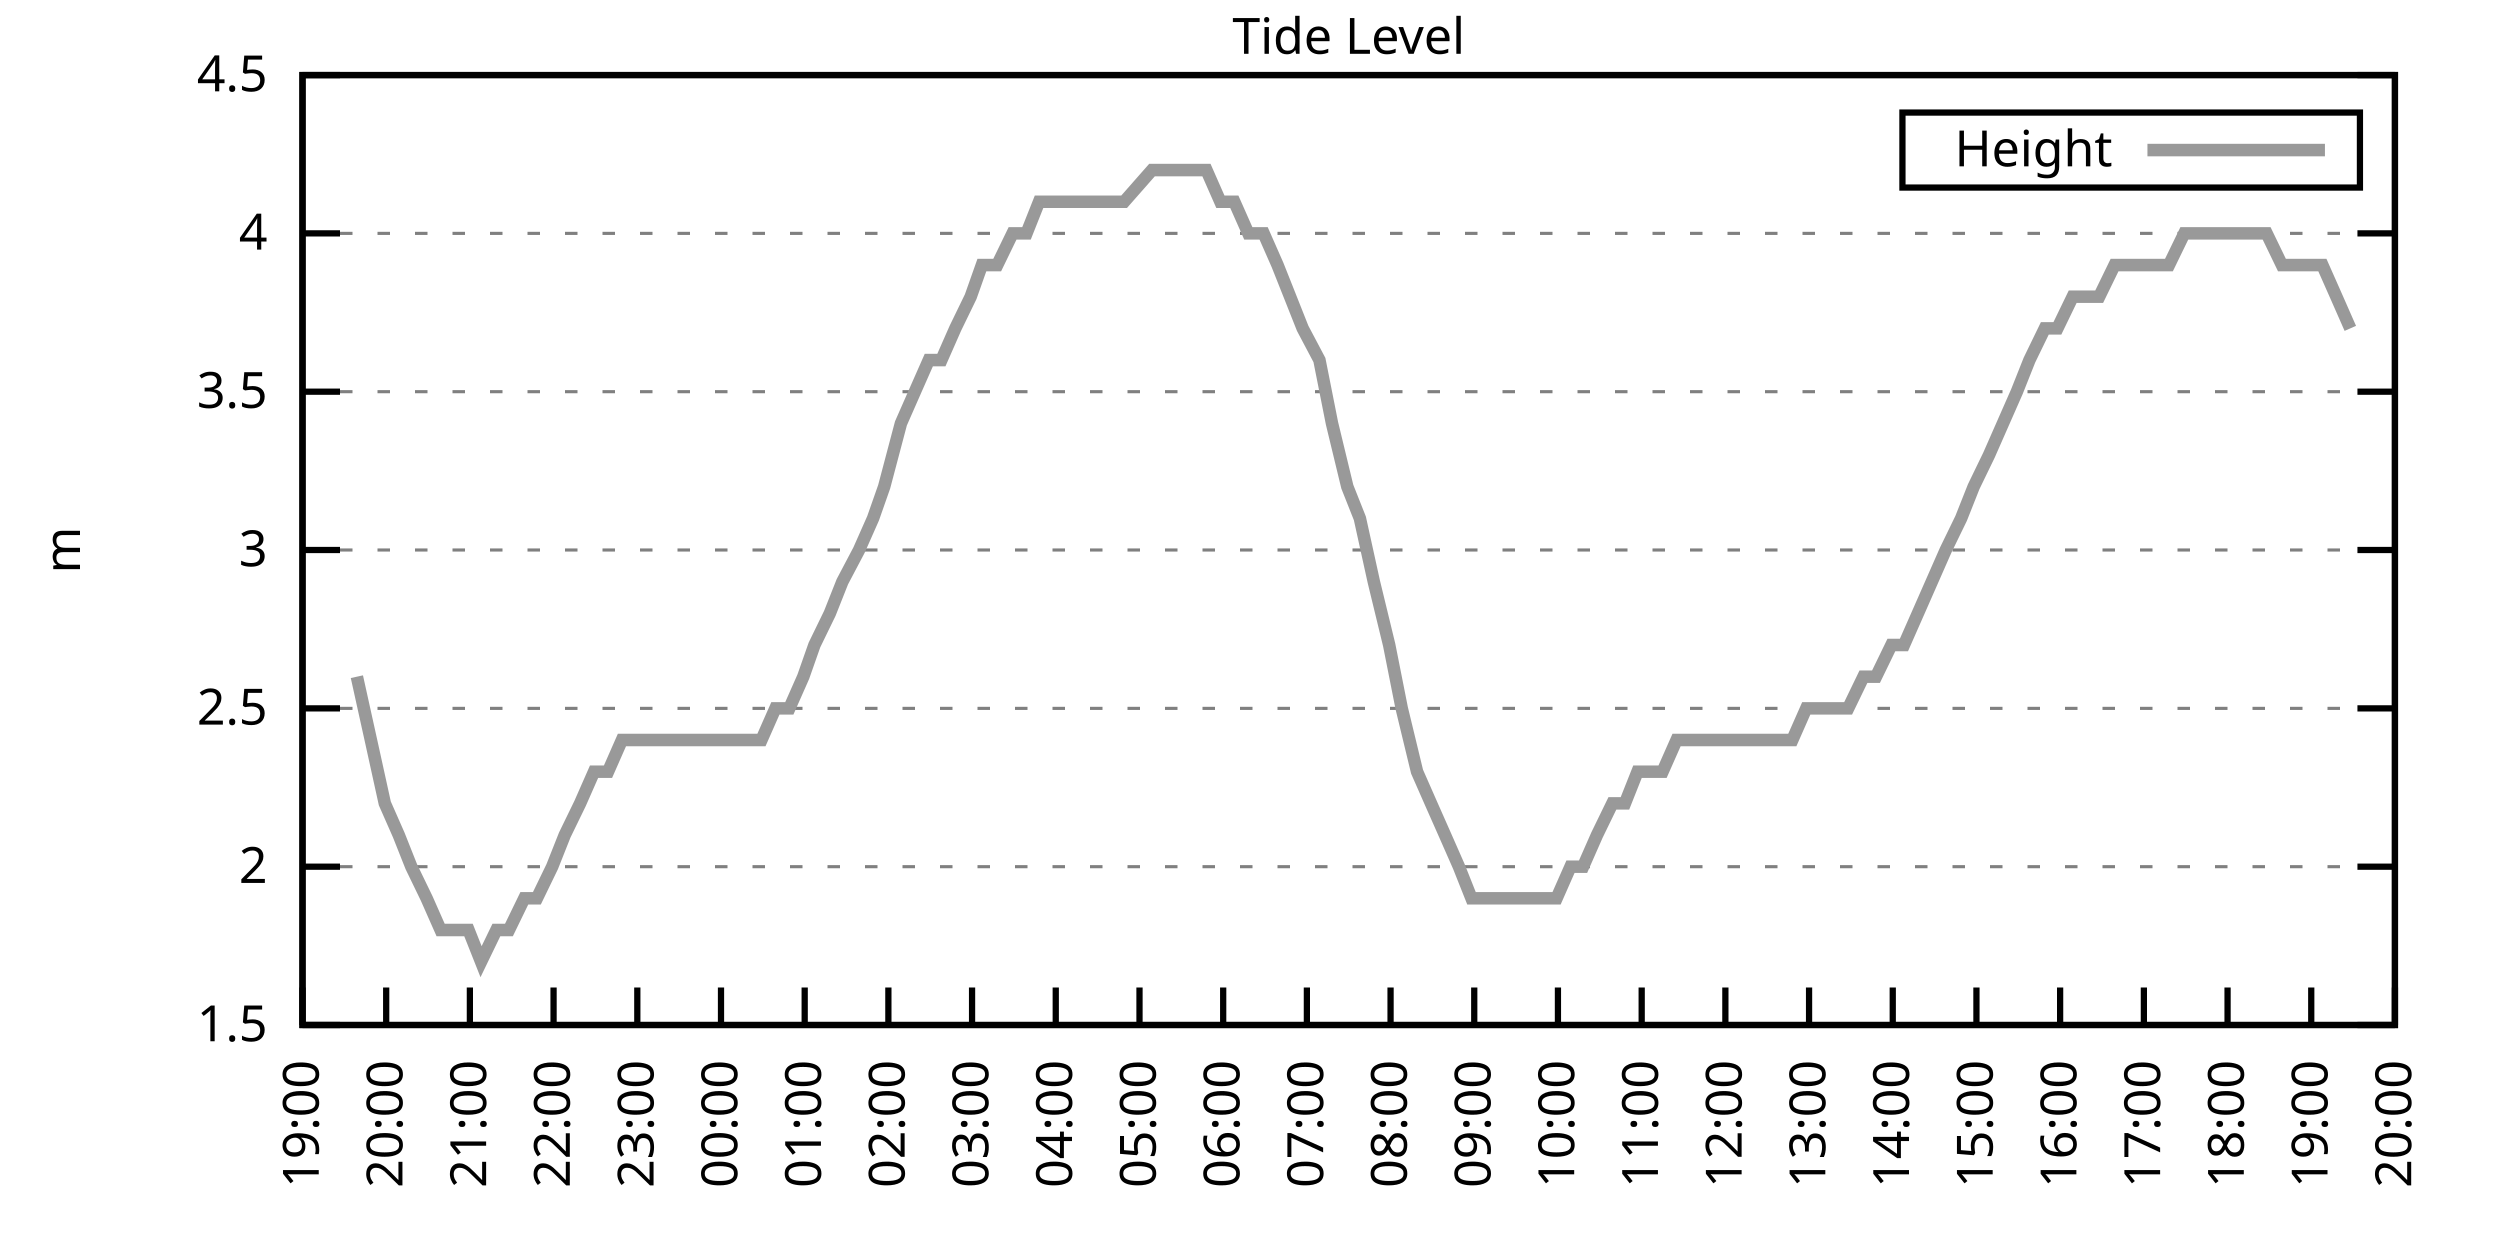
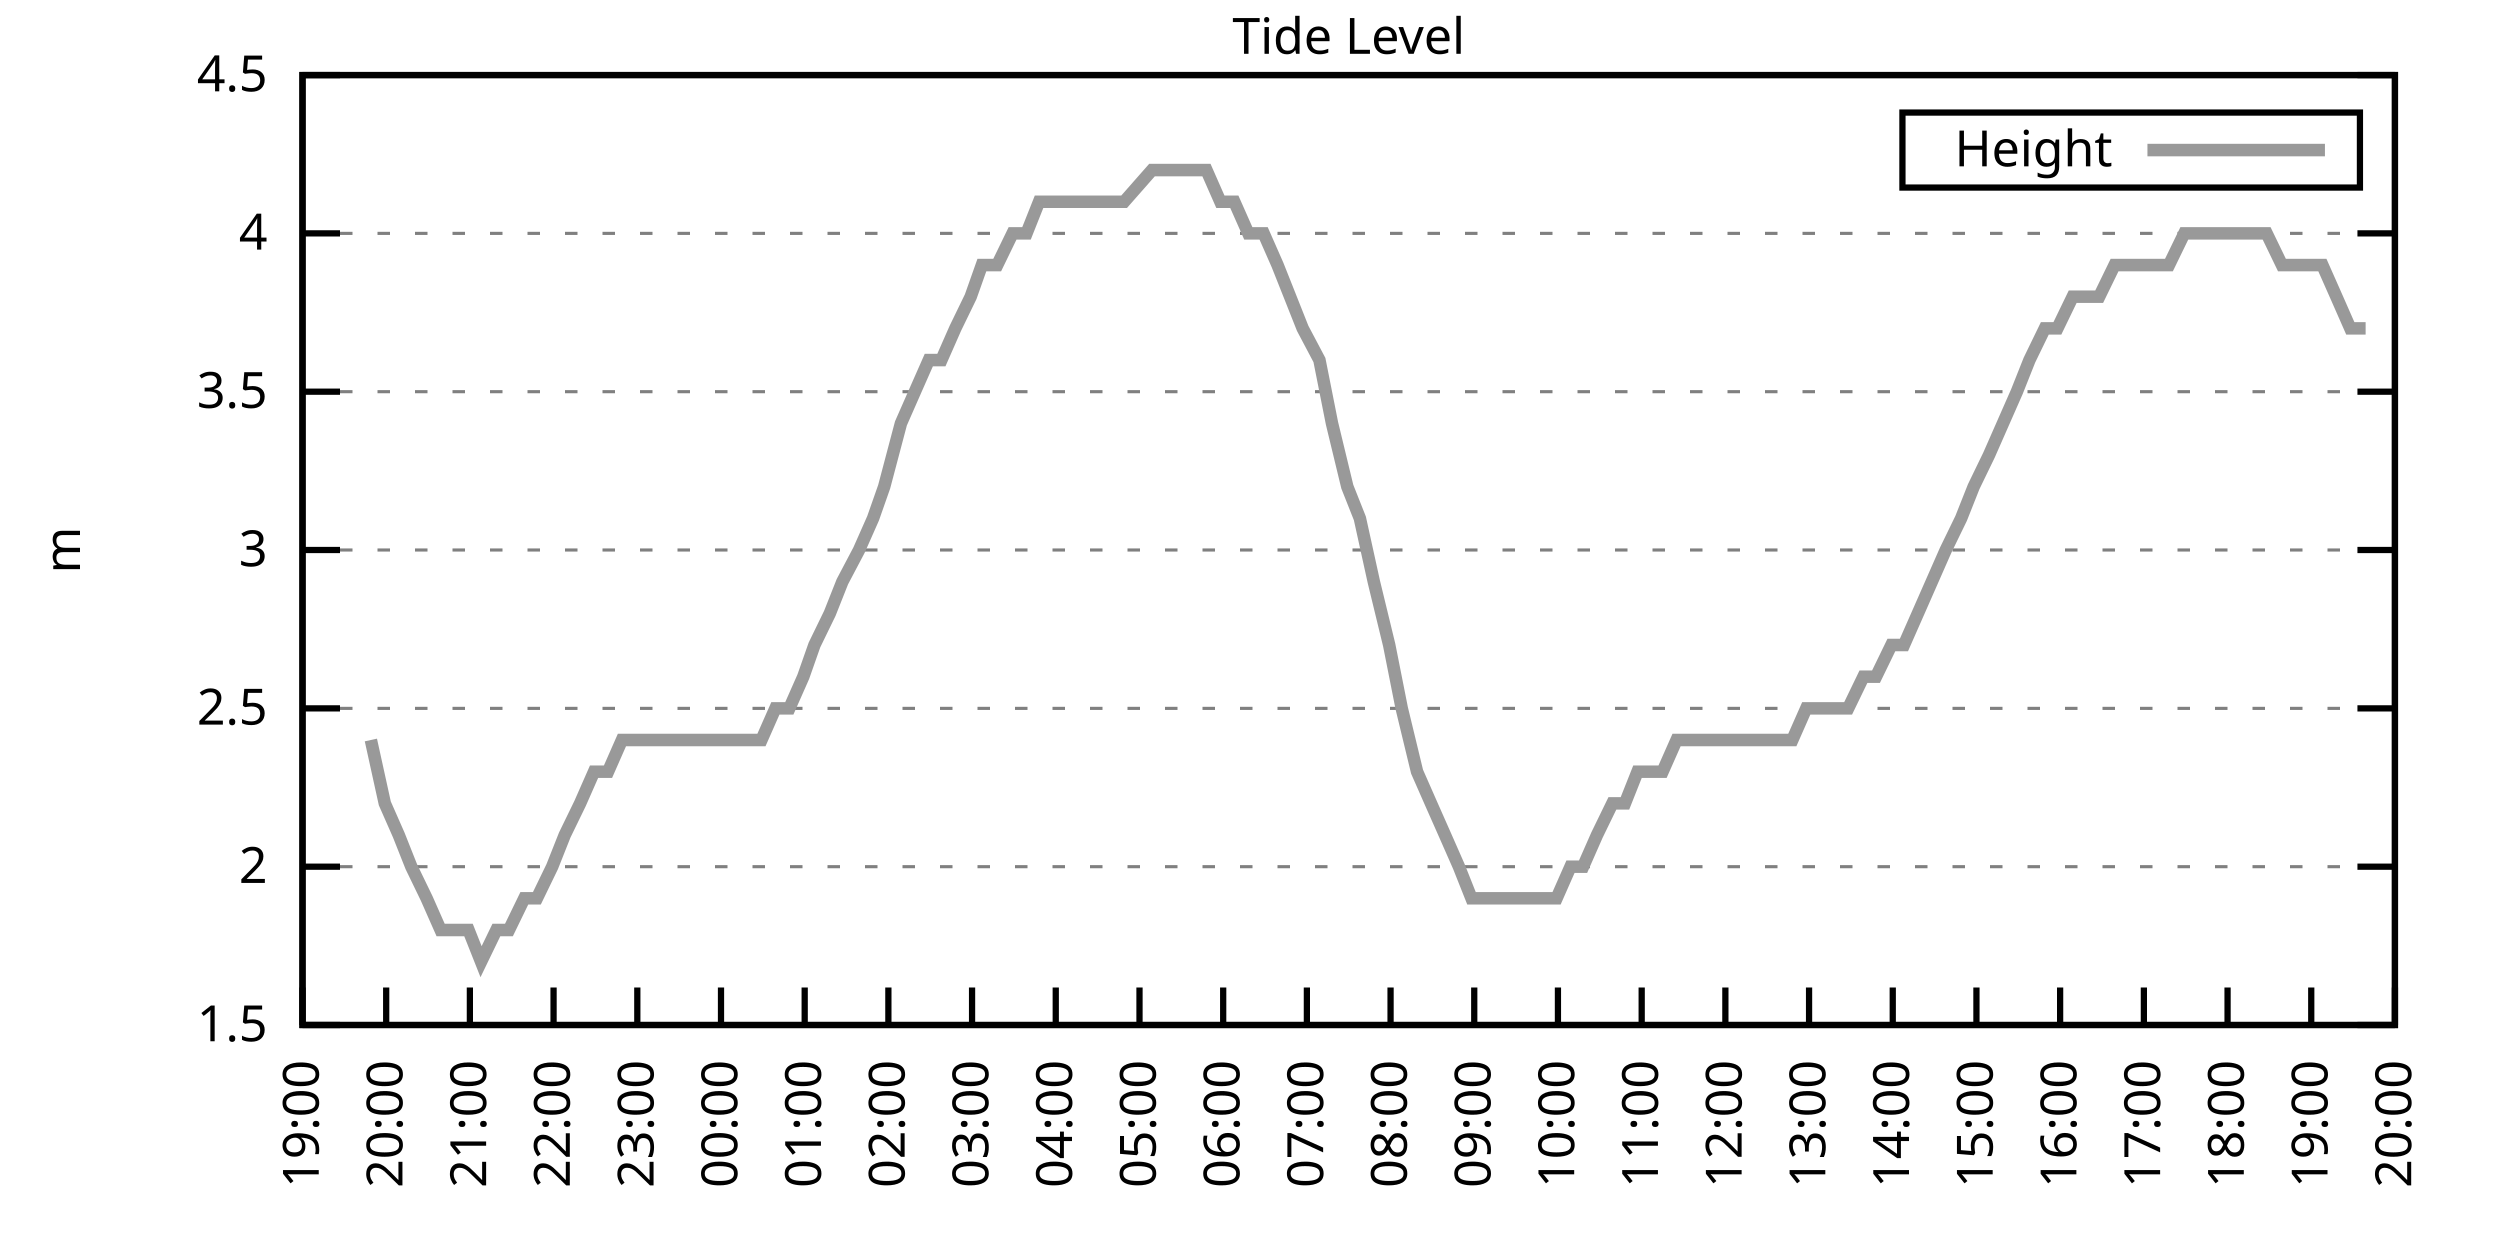
<svg xmlns="http://www.w3.org/2000/svg" xmlns:xlink="http://www.w3.org/1999/xlink" width="400" height="200" viewBox="0 0 400 200">
  <g id="gnuplot_canvas">
    <rect x="0" y="0" width="400" height="200" fill="none" />
    <defs>
      <circle id="gpDot" r="0.5" stroke-width="0.5" stroke="currentColor" />
      <path id="gpPt0" stroke-width="0.333" stroke="currentColor" d="M-1,0 h2 M0,-1 v2" />
      <path id="gpPt1" stroke-width="0.333" stroke="currentColor" d="M-1,-1 L1,1 M1,-1 L-1,1" />
      <path id="gpPt2" stroke-width="0.333" stroke="currentColor" d="M-1,0 L1,0 M0,-1 L0,1 M-1,-1 L1,1 M-1,1 L1,-1" />
      <rect id="gpPt3" stroke-width="0.333" stroke="currentColor" x="-1" y="-1" width="2" height="2" />
      <rect id="gpPt4" stroke-width="0.333" stroke="currentColor" fill="currentColor" x="-1" y="-1" width="2" height="2" />
      <circle id="gpPt5" stroke-width="0.333" stroke="currentColor" cx="0" cy="0" r="1" />
      <use xlink:href="#gpPt5" id="gpPt6" fill="currentColor" stroke="none" />
      <path id="gpPt7" stroke-width="0.333" stroke="currentColor" d="M0,-1.33 L-1.33,0.67 L1.33,0.67 z" />
      <use xlink:href="#gpPt7" id="gpPt8" fill="currentColor" stroke="none" />
      <use xlink:href="#gpPt7" id="gpPt9" stroke="currentColor" transform="rotate(180)" />
      <use xlink:href="#gpPt9" id="gpPt10" fill="currentColor" stroke="none" />
      <use xlink:href="#gpPt3" id="gpPt11" stroke="currentColor" transform="rotate(45)" />
      <use xlink:href="#gpPt11" id="gpPt12" fill="currentColor" stroke="none" />
      <path id="gpPt13" stroke-width="0.333" stroke="currentColor" d="M0,1.330 L1.265,0.411 L0.782,-1.067 L-0.782,-1.076 L-1.265,0.411 z" />
      <use xlink:href="#gpPt13" id="gpPt14" fill="currentColor" stroke="none" />
      <filter id="textbox" filterUnits="objectBoundingBox" x="0" y="0" height="1" width="1">
        <feFlood flood-color="white" flood-opacity="1" result="bgnd" />
        <feComposite in="SourceGraphic" in2="bgnd" operator="atop" />
      </filter>
      <filter id="greybox" filterUnits="objectBoundingBox" x="0" y="0" height="1" width="1">
        <feFlood flood-color="lightgrey" flood-opacity="1" result="grey" />
        <feComposite in="SourceGraphic" in2="grey" operator="atop" />
      </filter>
    </defs>
    <g fill="none" color="white" stroke="currentColor" stroke-width="1.00" stroke-linecap="butt" stroke-linejoin="miter">
</g>
    <g fill="none" color="black" stroke="currentColor" stroke-width="1.00" stroke-linecap="butt" stroke-linejoin="miter">
      <g stroke="none" shape-rendering="crispEdges">
        <polygon fill="rgb(255, 255, 255)" points="48.40,164.00 383.18,164.00 383.18,12.02 48.40,12.02 " />
      </g>
    </g>
    <g fill="none" color="black" stroke="currentColor" stroke-width="1.00" stroke-linecap="butt" stroke-linejoin="miter">
</g>
    <g fill="none" color="black" stroke="black" stroke-width="0.50" stroke-linecap="butt" stroke-linejoin="miter">
</g>
    <g fill="none" color="gray" stroke="currentColor" stroke-width="0.50" stroke-linecap="butt" stroke-linejoin="miter">
      <path stroke="gray" stroke-dasharray="2,4" class="gridline" d="M48.40,164.00 L383.19,164.00  " />
    </g>
    <g fill="none" color="gray" stroke="gray" stroke-width="1.00" stroke-linecap="butt" stroke-linejoin="miter">
</g>
    <g fill="none" color="black" stroke="currentColor" stroke-width="1.00" stroke-linecap="butt" stroke-linejoin="miter">
      <path stroke="black" d="M48.40,164.00 L54.40,164.00 M383.19,164.00 L377.19,164.00  " />
      <g transform="translate(42.80,166.60)" stroke="none" fill="black" font-family="Sans" font-size="8.00" text-anchor="end">
        <text>
          <tspan font-family="Sans"> 1.5</tspan>
        </text>
      </g>
    </g>
    <g fill="none" color="black" stroke="currentColor" stroke-width="1.00" stroke-linecap="butt" stroke-linejoin="miter">
</g>
    <g fill="none" color="black" stroke="black" stroke-width="0.50" stroke-linecap="butt" stroke-linejoin="miter">
</g>
    <g fill="none" color="gray" stroke="currentColor" stroke-width="0.50" stroke-linecap="butt" stroke-linejoin="miter">
      <path stroke="gray" stroke-dasharray="2,4" class="gridline" d="M48.40,138.67 L383.19,138.67  " />
    </g>
    <g fill="none" color="gray" stroke="gray" stroke-width="1.00" stroke-linecap="butt" stroke-linejoin="miter">
</g>
    <g fill="none" color="black" stroke="currentColor" stroke-width="1.00" stroke-linecap="butt" stroke-linejoin="miter">
      <path stroke="black" d="M48.40,138.67 L54.40,138.67 M383.19,138.67 L377.19,138.67  " />
      <g transform="translate(42.80,141.27)" stroke="none" fill="black" font-family="Sans" font-size="8.00" text-anchor="end">
        <text>
          <tspan font-family="Sans"> 2</tspan>
        </text>
      </g>
    </g>
    <g fill="none" color="black" stroke="currentColor" stroke-width="1.00" stroke-linecap="butt" stroke-linejoin="miter">
</g>
    <g fill="none" color="black" stroke="black" stroke-width="0.50" stroke-linecap="butt" stroke-linejoin="miter">
</g>
    <g fill="none" color="gray" stroke="currentColor" stroke-width="0.50" stroke-linecap="butt" stroke-linejoin="miter">
      <path stroke="gray" stroke-dasharray="2,4" class="gridline" d="M48.40,113.34 L383.19,113.34  " />
    </g>
    <g fill="none" color="gray" stroke="gray" stroke-width="1.00" stroke-linecap="butt" stroke-linejoin="miter">
</g>
    <g fill="none" color="black" stroke="currentColor" stroke-width="1.00" stroke-linecap="butt" stroke-linejoin="miter">
      <path stroke="black" d="M48.40,113.34 L54.40,113.34 M383.19,113.34 L377.19,113.34  " />
      <g transform="translate(42.80,115.94)" stroke="none" fill="black" font-family="Sans" font-size="8.00" text-anchor="end">
        <text>
          <tspan font-family="Sans"> 2.5</tspan>
        </text>
      </g>
    </g>
    <g fill="none" color="black" stroke="currentColor" stroke-width="1.00" stroke-linecap="butt" stroke-linejoin="miter">
</g>
    <g fill="none" color="black" stroke="black" stroke-width="0.50" stroke-linecap="butt" stroke-linejoin="miter">
</g>
    <g fill="none" color="gray" stroke="currentColor" stroke-width="0.50" stroke-linecap="butt" stroke-linejoin="miter">
      <path stroke="gray" stroke-dasharray="2,4" class="gridline" d="M48.40,88.00 L383.19,88.00  " />
    </g>
    <g fill="none" color="gray" stroke="gray" stroke-width="1.00" stroke-linecap="butt" stroke-linejoin="miter">
</g>
    <g fill="none" color="black" stroke="currentColor" stroke-width="1.00" stroke-linecap="butt" stroke-linejoin="miter">
      <path stroke="black" d="M48.40,88.00 L54.40,88.00 M383.19,88.00 L377.19,88.00  " />
      <g transform="translate(42.80,90.60)" stroke="none" fill="black" font-family="Sans" font-size="8.00" text-anchor="end">
        <text>
          <tspan font-family="Sans"> 3</tspan>
        </text>
      </g>
    </g>
    <g fill="none" color="black" stroke="currentColor" stroke-width="1.00" stroke-linecap="butt" stroke-linejoin="miter">
</g>
    <g fill="none" color="black" stroke="black" stroke-width="0.50" stroke-linecap="butt" stroke-linejoin="miter">
</g>
    <g fill="none" color="gray" stroke="currentColor" stroke-width="0.50" stroke-linecap="butt" stroke-linejoin="miter">
      <path stroke="gray" stroke-dasharray="2,4" class="gridline" d="M48.40,62.67 L383.19,62.67  " />
    </g>
    <g fill="none" color="gray" stroke="gray" stroke-width="1.00" stroke-linecap="butt" stroke-linejoin="miter">
</g>
    <g fill="none" color="black" stroke="currentColor" stroke-width="1.00" stroke-linecap="butt" stroke-linejoin="miter">
      <path stroke="black" d="M48.40,62.67 L54.40,62.67 M383.19,62.67 L377.19,62.67  " />
      <g transform="translate(42.80,65.27)" stroke="none" fill="black" font-family="Sans" font-size="8.00" text-anchor="end">
        <text>
          <tspan font-family="Sans"> 3.5</tspan>
        </text>
      </g>
    </g>
    <g fill="none" color="black" stroke="currentColor" stroke-width="1.00" stroke-linecap="butt" stroke-linejoin="miter">
</g>
    <g fill="none" color="black" stroke="black" stroke-width="0.50" stroke-linecap="butt" stroke-linejoin="miter">
</g>
    <g fill="none" color="gray" stroke="currentColor" stroke-width="0.50" stroke-linecap="butt" stroke-linejoin="miter">
      <path stroke="gray" stroke-dasharray="2,4" class="gridline" d="M48.40,37.34 L383.19,37.34  " />
    </g>
    <g fill="none" color="gray" stroke="gray" stroke-width="1.00" stroke-linecap="butt" stroke-linejoin="miter">
</g>
    <g fill="none" color="black" stroke="currentColor" stroke-width="1.00" stroke-linecap="butt" stroke-linejoin="miter">
      <path stroke="black" d="M48.40,37.34 L54.40,37.34 M383.19,37.34 L377.19,37.34  " />
      <g transform="translate(42.80,39.94)" stroke="none" fill="black" font-family="Sans" font-size="8.00" text-anchor="end">
        <text>
          <tspan font-family="Sans"> 4</tspan>
        </text>
      </g>
    </g>
    <g fill="none" color="black" stroke="currentColor" stroke-width="1.00" stroke-linecap="butt" stroke-linejoin="miter">
</g>
    <g fill="none" color="black" stroke="black" stroke-width="0.50" stroke-linecap="butt" stroke-linejoin="miter">
</g>
    <g fill="none" color="gray" stroke="currentColor" stroke-width="0.50" stroke-linecap="butt" stroke-linejoin="miter">
      <path stroke="gray" stroke-dasharray="2,4" class="gridline" d="M48.40,12.01 L383.19,12.01  " />
    </g>
    <g fill="none" color="gray" stroke="gray" stroke-width="1.00" stroke-linecap="butt" stroke-linejoin="miter">
</g>
    <g fill="none" color="black" stroke="currentColor" stroke-width="1.00" stroke-linecap="butt" stroke-linejoin="miter">
      <path stroke="black" d="M48.40,12.01 L54.40,12.01 M383.19,12.01 L377.19,12.01  " />
      <g transform="translate(42.80,14.61)" stroke="none" fill="black" font-family="Sans" font-size="8.00" text-anchor="end">
        <text>
          <tspan font-family="Sans"> 4.5</tspan>
        </text>
      </g>
    </g>
    <g fill="none" color="black" stroke="currentColor" stroke-width="1.00" stroke-linecap="butt" stroke-linejoin="miter">
      <path stroke="black" d="M48.40,164.00 L48.40,158.00  " />
      <g transform="translate(51.00,169.60) rotate(270.00)" stroke="none" fill="black" font-family="Sans" font-size="8.00" text-anchor="end">
        <text>
          <tspan font-family="Sans">19:00</tspan>
        </text>
      </g>
    </g>
    <g fill="none" color="black" stroke="currentColor" stroke-width="1.00" stroke-linecap="butt" stroke-linejoin="miter">
      <path stroke="black" d="M61.79,164.00 L61.79,158.00  " />
      <g transform="translate(64.39,169.60) rotate(270.00)" stroke="none" fill="black" font-family="Sans" font-size="8.00" text-anchor="end">
        <text>
          <tspan font-family="Sans">20:00</tspan>
        </text>
      </g>
    </g>
    <g fill="none" color="black" stroke="currentColor" stroke-width="1.00" stroke-linecap="butt" stroke-linejoin="miter">
      <path stroke="black" d="M75.18,164.00 L75.18,158.00  " />
      <g transform="translate(77.78,169.60) rotate(270.00)" stroke="none" fill="black" font-family="Sans" font-size="8.00" text-anchor="end">
        <text>
          <tspan font-family="Sans">21:00</tspan>
        </text>
      </g>
    </g>
    <g fill="none" color="black" stroke="currentColor" stroke-width="1.00" stroke-linecap="butt" stroke-linejoin="miter">
      <path stroke="black" d="M88.57,164.00 L88.57,158.00  " />
      <g transform="translate(91.17,169.60) rotate(270.00)" stroke="none" fill="black" font-family="Sans" font-size="8.00" text-anchor="end">
        <text>
          <tspan font-family="Sans">22:00</tspan>
        </text>
      </g>
    </g>
    <g fill="none" color="black" stroke="currentColor" stroke-width="1.00" stroke-linecap="butt" stroke-linejoin="miter">
      <path stroke="black" d="M101.97,164.00 L101.97,158.00  " />
      <g transform="translate(104.57,169.60) rotate(270.00)" stroke="none" fill="black" font-family="Sans" font-size="8.00" text-anchor="end">
        <text>
          <tspan font-family="Sans">23:00</tspan>
        </text>
      </g>
    </g>
    <g fill="none" color="black" stroke="currentColor" stroke-width="1.00" stroke-linecap="butt" stroke-linejoin="miter">
      <path stroke="black" d="M115.36,164.00 L115.36,158.00  " />
      <g transform="translate(117.96,169.60) rotate(270.00)" stroke="none" fill="black" font-family="Sans" font-size="8.00" text-anchor="end">
        <text>
          <tspan font-family="Sans">00:00</tspan>
        </text>
      </g>
    </g>
    <g fill="none" color="black" stroke="currentColor" stroke-width="1.00" stroke-linecap="butt" stroke-linejoin="miter">
      <path stroke="black" d="M128.75,164.00 L128.75,158.00  " />
      <g transform="translate(131.35,169.60) rotate(270.00)" stroke="none" fill="black" font-family="Sans" font-size="8.00" text-anchor="end">
        <text>
          <tspan font-family="Sans">01:00</tspan>
        </text>
      </g>
    </g>
    <g fill="none" color="black" stroke="currentColor" stroke-width="1.00" stroke-linecap="butt" stroke-linejoin="miter">
      <path stroke="black" d="M142.14,164.00 L142.14,158.00  " />
      <g transform="translate(144.74,169.60) rotate(270.00)" stroke="none" fill="black" font-family="Sans" font-size="8.00" text-anchor="end">
        <text>
          <tspan font-family="Sans">02:00</tspan>
        </text>
      </g>
    </g>
    <g fill="none" color="black" stroke="currentColor" stroke-width="1.00" stroke-linecap="butt" stroke-linejoin="miter">
      <path stroke="black" d="M155.53,164.00 L155.53,158.00  " />
      <g transform="translate(158.13,169.60) rotate(270.00)" stroke="none" fill="black" font-family="Sans" font-size="8.00" text-anchor="end">
        <text>
          <tspan font-family="Sans">03:00</tspan>
        </text>
      </g>
    </g>
    <g fill="none" color="black" stroke="currentColor" stroke-width="1.00" stroke-linecap="butt" stroke-linejoin="miter">
      <path stroke="black" d="M168.92,164.00 L168.92,158.00  " />
      <g transform="translate(171.52,169.60) rotate(270.00)" stroke="none" fill="black" font-family="Sans" font-size="8.00" text-anchor="end">
        <text>
          <tspan font-family="Sans">04:00</tspan>
        </text>
      </g>
    </g>
    <g fill="none" color="black" stroke="currentColor" stroke-width="1.00" stroke-linecap="butt" stroke-linejoin="miter">
      <path stroke="black" d="M182.32,164.00 L182.32,158.00  " />
      <g transform="translate(184.92,169.60) rotate(270.00)" stroke="none" fill="black" font-family="Sans" font-size="8.00" text-anchor="end">
        <text>
          <tspan font-family="Sans">05:00</tspan>
        </text>
      </g>
    </g>
    <g fill="none" color="black" stroke="currentColor" stroke-width="1.00" stroke-linecap="butt" stroke-linejoin="miter">
      <path stroke="black" d="M195.71,164.00 L195.71,158.00  " />
      <g transform="translate(198.31,169.60) rotate(270.00)" stroke="none" fill="black" font-family="Sans" font-size="8.00" text-anchor="end">
        <text>
          <tspan font-family="Sans">06:00</tspan>
        </text>
      </g>
    </g>
    <g fill="none" color="black" stroke="currentColor" stroke-width="1.00" stroke-linecap="butt" stroke-linejoin="miter">
      <path stroke="black" d="M209.10,164.00 L209.10,158.00  " />
      <g transform="translate(211.70,169.60) rotate(270.00)" stroke="none" fill="black" font-family="Sans" font-size="8.00" text-anchor="end">
        <text>
          <tspan font-family="Sans">07:00</tspan>
        </text>
      </g>
    </g>
    <g fill="none" color="black" stroke="currentColor" stroke-width="1.00" stroke-linecap="butt" stroke-linejoin="miter">
      <path stroke="black" d="M222.49,164.00 L222.49,158.00  " />
      <g transform="translate(225.09,169.60) rotate(270.00)" stroke="none" fill="black" font-family="Sans" font-size="8.00" text-anchor="end">
        <text>
          <tspan font-family="Sans">08:00</tspan>
        </text>
      </g>
    </g>
    <g fill="none" color="black" stroke="currentColor" stroke-width="1.00" stroke-linecap="butt" stroke-linejoin="miter">
      <path stroke="black" d="M235.88,164.00 L235.88,158.00  " />
      <g transform="translate(238.48,169.60) rotate(270.00)" stroke="none" fill="black" font-family="Sans" font-size="8.00" text-anchor="end">
        <text>
          <tspan font-family="Sans">09:00</tspan>
        </text>
      </g>
    </g>
    <g fill="none" color="black" stroke="currentColor" stroke-width="1.00" stroke-linecap="butt" stroke-linejoin="miter">
      <path stroke="black" d="M249.27,164.00 L249.27,158.00  " />
      <g transform="translate(251.87,169.60) rotate(270.00)" stroke="none" fill="black" font-family="Sans" font-size="8.00" text-anchor="end">
        <text>
          <tspan font-family="Sans">10:00</tspan>
        </text>
      </g>
    </g>
    <g fill="none" color="black" stroke="currentColor" stroke-width="1.00" stroke-linecap="butt" stroke-linejoin="miter">
      <path stroke="black" d="M262.67,164.00 L262.67,158.00  " />
      <g transform="translate(265.27,169.60) rotate(270.00)" stroke="none" fill="black" font-family="Sans" font-size="8.00" text-anchor="end">
        <text>
          <tspan font-family="Sans">11:00</tspan>
        </text>
      </g>
    </g>
    <g fill="none" color="black" stroke="currentColor" stroke-width="1.00" stroke-linecap="butt" stroke-linejoin="miter">
      <path stroke="black" d="M276.06,164.00 L276.06,158.00  " />
      <g transform="translate(278.66,169.60) rotate(270.00)" stroke="none" fill="black" font-family="Sans" font-size="8.00" text-anchor="end">
        <text>
          <tspan font-family="Sans">12:00</tspan>
        </text>
      </g>
    </g>
    <g fill="none" color="black" stroke="currentColor" stroke-width="1.00" stroke-linecap="butt" stroke-linejoin="miter">
      <path stroke="black" d="M289.45,164.00 L289.45,158.00  " />
      <g transform="translate(292.05,169.60) rotate(270.00)" stroke="none" fill="black" font-family="Sans" font-size="8.00" text-anchor="end">
        <text>
          <tspan font-family="Sans">13:00</tspan>
        </text>
      </g>
    </g>
    <g fill="none" color="black" stroke="currentColor" stroke-width="1.00" stroke-linecap="butt" stroke-linejoin="miter">
      <path stroke="black" d="M302.84,164.00 L302.84,158.00  " />
      <g transform="translate(305.44,169.60) rotate(270.00)" stroke="none" fill="black" font-family="Sans" font-size="8.00" text-anchor="end">
        <text>
          <tspan font-family="Sans">14:00</tspan>
        </text>
      </g>
    </g>
    <g fill="none" color="black" stroke="currentColor" stroke-width="1.00" stroke-linecap="butt" stroke-linejoin="miter">
      <path stroke="black" d="M316.23,164.00 L316.23,158.00  " />
      <g transform="translate(318.83,169.60) rotate(270.00)" stroke="none" fill="black" font-family="Sans" font-size="8.00" text-anchor="end">
        <text>
          <tspan font-family="Sans">15:00</tspan>
        </text>
      </g>
    </g>
    <g fill="none" color="black" stroke="currentColor" stroke-width="1.00" stroke-linecap="butt" stroke-linejoin="miter">
      <path stroke="black" d="M329.62,164.00 L329.62,158.00  " />
      <g transform="translate(332.22,169.60) rotate(270.00)" stroke="none" fill="black" font-family="Sans" font-size="8.00" text-anchor="end">
        <text>
          <tspan font-family="Sans">16:00</tspan>
        </text>
      </g>
    </g>
    <g fill="none" color="black" stroke="currentColor" stroke-width="1.00" stroke-linecap="butt" stroke-linejoin="miter">
      <path stroke="black" d="M343.02,164.00 L343.02,158.00  " />
      <g transform="translate(345.62,169.60) rotate(270.00)" stroke="none" fill="black" font-family="Sans" font-size="8.00" text-anchor="end">
        <text>
          <tspan font-family="Sans">17:00</tspan>
        </text>
      </g>
    </g>
    <g fill="none" color="black" stroke="currentColor" stroke-width="1.00" stroke-linecap="butt" stroke-linejoin="miter">
      <path stroke="black" d="M356.41,164.00 L356.41,158.00  " />
      <g transform="translate(359.01,169.60) rotate(270.00)" stroke="none" fill="black" font-family="Sans" font-size="8.00" text-anchor="end">
        <text>
          <tspan font-family="Sans">18:00</tspan>
        </text>
      </g>
    </g>
    <g fill="none" color="black" stroke="currentColor" stroke-width="1.00" stroke-linecap="butt" stroke-linejoin="miter">
      <path stroke="black" d="M369.80,164.00 L369.80,158.00  " />
      <g transform="translate(372.40,169.60) rotate(270.00)" stroke="none" fill="black" font-family="Sans" font-size="8.00" text-anchor="end">
        <text>
          <tspan font-family="Sans">19:00</tspan>
        </text>
      </g>
    </g>
    <g fill="none" color="black" stroke="currentColor" stroke-width="1.00" stroke-linecap="butt" stroke-linejoin="miter">
      <path stroke="black" d="M383.19,164.00 L383.19,158.00  " />
      <g transform="translate(385.79,169.60) rotate(270.00)" stroke="none" fill="black" font-family="Sans" font-size="8.00" text-anchor="end">
        <text>
          <tspan font-family="Sans">20:00</tspan>
        </text>
      </g>
    </g>
    <g fill="none" color="black" stroke="currentColor" stroke-width="1.00" stroke-linecap="butt" stroke-linejoin="miter">
</g>
    <g fill="none" color="black" stroke="currentColor" stroke-width="1.00" stroke-linecap="butt" stroke-linejoin="miter">
      <path stroke="black" d="M48.40,12.01 L48.40,164.00 L383.19,164.00 L383.19,12.01 L48.40,12.01 Z  " />
    </g>
    <g fill="none" color="black" stroke="currentColor" stroke-width="1.00" stroke-linecap="butt" stroke-linejoin="miter">
</g>
    <g fill="none" color="black" stroke="currentColor" stroke-width="1.00" stroke-linecap="butt" stroke-linejoin="miter">
      <path stroke="black" d="M304.39,30.01 L304.39,18.01 L377.59,18.01 L377.59,30.01 L304.39,30.01 Z  " />
    </g>
    <g id="Tide_level_plot_1">
      <g fill="none" color="white" stroke="black" stroke-width="2.00" stroke-linecap="butt" stroke-linejoin="miter">
</g>
      <g fill="none" color="black" stroke="currentColor" stroke-width="2.00" stroke-linecap="butt" stroke-linejoin="miter">
        <g transform="translate(337.99,26.61)" stroke="none" fill="black" font-family="Sans" font-size="8.00" text-anchor="end">
          <text>
            <tspan font-family="Sans">Height</tspan>
          </text>
        </g>
      </g>
      <g fill="none" color="black" stroke="currentColor" stroke-width="2.00" stroke-linecap="butt" stroke-linejoin="miter">
-         <path stroke="rgb(153, 153, 153)" d="M343.59,24.01 L371.99,24.01 M57.10,108.27 L59.34,118.40 L61.57,128.54 L63.80,133.60 L65.81,138.67 L68.26,143.73   L70.50,148.80 L72.50,148.80 L74.96,148.80 L76.97,153.87 L79.42,148.80 L81.43,148.80 L83.89,143.73 L85.90,143.73   L88.35,138.67 L90.36,133.60 L92.82,128.54 L95.05,123.47 L97.28,123.47 L99.51,118.40 L101.74,118.40 L103.98,118.40   L106.21,118.40 L108.22,118.40 L110.67,118.40 L112.68,118.40 L115.13,118.40 L117.14,118.40 L119.60,118.40 L121.83,118.40   L124.06,113.34 L126.29,113.34 L128.53,108.27 L130.31,103.20 L132.77,98.14 L134.78,93.07 L137.45,88.00 L139.69,82.94   L141.47,77.87 L144.15,67.74 L146.38,62.67 L148.61,57.61 L150.62,57.61 L152.85,52.54 L155.31,47.47 L157.10,42.41   L159.55,42.41 L162.01,37.34 L164.24,37.34 L166.25,32.28 L168.70,32.28 L170.71,32.28 L173.17,32.28 L175.40,32.28   L177.41,32.28 L179.86,32.28 L184.32,27.21 L186.33,27.21 L188.79,27.21 L193.03,27.21 L195.26,32.28 L197.49,32.28   L199.73,37.34 L202.18,37.34 L204.41,42.41 L206.42,47.47 L208.43,52.54 L211.11,57.61 L213.12,67.74 L215.57,77.87   L217.58,82.94 L219.81,93.07 L222.27,103.20 L224.28,113.34 L226.73,123.47 L228.96,128.54 L231.20,133.60 L233.43,138.67   L235.44,143.73 L237.89,143.73 L240.12,143.73 L242.13,143.73 L244.36,143.73 L246.37,143.73 L249.05,143.73 L251.28,138.67   L253.29,138.67 L255.52,133.60 L257.98,128.54 L259.99,128.54 L262.00,123.47 L264.67,123.47 L266.01,123.47 L268.25,118.40   L270.48,118.40 L272.71,118.40 L274.94,118.40 L277.17,118.40 L279.63,118.40 L281.64,118.40 L284.54,118.40 L286.77,118.40   L289.00,113.34 L291.23,113.34 L293.47,113.34 L295.70,113.34 L298.15,108.27 L300.16,108.27 L302.62,103.20 L304.63,103.20   L306.86,98.14 L309.09,93.07 L311.32,88.00 L313.78,82.94 L315.79,77.87 L318.24,72.81 L320.47,67.74 L322.70,62.67   L324.71,57.61 L327.17,52.54 L329.18,52.54 L331.63,47.47 L333.64,47.47 L335.87,47.47 L338.33,42.41 L340.34,42.41   L342.57,42.41 L344.80,42.41 L347.03,42.41 L349.49,37.34 L351.50,37.34 L353.73,37.34 L356.18,37.34 L358.42,37.34   L360.42,37.34 L362.66,37.34 L365.11,42.41 L367.34,42.41 L369.35,42.41 L371.58,42.41 L373.82,47.47 L376.05,52.54    " />
+         <path stroke="rgb(153, 153, 153)" d="M343.59,24.01 L371.99,24.01 M59.34,118.40 L61.57,128.54 L63.80,133.60 L65.81,138.67 L68.26,143.73 L70.50,148.80   L72.50,148.80 L74.96,148.80 L76.97,153.87 L79.42,148.80 L81.43,148.80 L83.89,143.73 L85.90,143.73 L88.35,138.67   L90.36,133.60 L92.82,128.54 L95.05,123.47 L97.28,123.47 L99.51,118.40 L101.74,118.40 L103.98,118.40 L106.21,118.40   L108.22,118.40 L110.67,118.40 L112.68,118.40 L115.13,118.40 L117.14,118.40 L119.60,118.40 L121.83,118.40 L124.06,113.34   L126.29,113.34 L128.53,108.27 L130.31,103.20 L132.77,98.14 L134.78,93.07 L137.45,88.00 L139.69,82.94 L141.47,77.87   L144.15,67.74 L146.38,62.67 L148.61,57.61 L150.62,57.61 L152.85,52.54 L155.31,47.47 L157.10,42.41 L159.55,42.41   L162.01,37.34 L164.24,37.34 L166.25,32.28 L168.70,32.28 L170.71,32.28 L173.17,32.28 L175.40,32.28 L177.41,32.28   L179.86,32.28 L184.32,27.21 L186.33,27.21 L188.79,27.21 L193.03,27.21 L195.26,32.28 L197.49,32.28 L199.73,37.34   L202.18,37.34 L204.41,42.41 L206.42,47.47 L208.43,52.54 L211.11,57.61 L213.12,67.74 L215.57,77.87 L217.58,82.94   L219.81,93.07 L222.27,103.20 L224.28,113.34 L226.73,123.47 L228.96,128.54 L231.20,133.60 L233.43,138.67 L235.44,143.73   L237.89,143.73 L240.12,143.73 L242.13,143.73 L244.36,143.73 L246.37,143.73 L249.05,143.73 L251.28,138.67 L253.29,138.67   L255.52,133.60 L257.98,128.54 L259.99,128.54 L262.00,123.47 L264.67,123.47 L266.01,123.47 L268.25,118.40 L270.48,118.40   L272.71,118.40 L274.94,118.40 L277.17,118.40 L279.63,118.40 L281.64,118.40 L284.54,118.40 L286.77,118.40 L289.00,113.34   L291.23,113.34 L293.47,113.34 L295.70,113.34 L298.15,108.27 L300.16,108.27 L302.62,103.20 L304.63,103.20 L306.86,98.14   L309.09,93.07 L311.32,88.00 L313.78,82.94 L315.79,77.87 L318.24,72.81 L320.47,67.74 L322.70,62.67 L324.71,57.61   L327.17,52.54 L329.18,52.54 L331.63,47.47 L333.64,47.47 L335.87,47.47 L338.33,42.41 L340.34,42.41 L342.57,42.41   L344.80,42.41 L347.03,42.41 L349.49,37.34 L351.50,37.34 L353.73,37.34 L356.18,37.34 L358.42,37.34 L360.42,37.34   L362.66,37.34 L365.11,42.41 L367.34,42.41 L369.35,42.41 L371.58,42.41 L373.82,47.47 L376.05,52.54 L378.50,52.54    " />
      </g>
    </g>
    <g fill="none" color="black" stroke="currentColor" stroke-width="2.00" stroke-linecap="butt" stroke-linejoin="miter">
</g>
    <g fill="none" color="black" stroke="black" stroke-width="1.00" stroke-linecap="butt" stroke-linejoin="miter">
</g>
    <g fill="none" color="black" stroke="currentColor" stroke-width="1.00" stroke-linecap="butt" stroke-linejoin="miter">
      <path stroke="black" d="M48.40,12.01 L48.40,164.00 L383.19,164.00 L383.19,12.01 L48.40,12.01 Z  " />
      <g transform="translate(12.80,88.01) rotate(270.00)" stroke="none" fill="black" font-family="Sans" font-size="8.00" text-anchor="middle">
        <text>
          <tspan font-family="Sans">m</tspan>
        </text>
      </g>
    </g>
    <g fill="none" color="black" stroke="currentColor" stroke-width="1.00" stroke-linecap="butt" stroke-linejoin="miter">
</g>
    <g fill="none" color="black" stroke="currentColor" stroke-width="1.00" stroke-linecap="butt" stroke-linejoin="miter">
      <g transform="translate(215.79,8.61)" stroke="none" fill="black" font-family="Sans" font-size="8.00" text-anchor="middle">
        <text>
          <tspan font-family="Sans">Tide Level</tspan>
        </text>
      </g>
    </g>
    <g fill="none" color="black" stroke="currentColor" stroke-width="1.00" stroke-linecap="butt" stroke-linejoin="miter">
</g>
  </g>
</svg>
